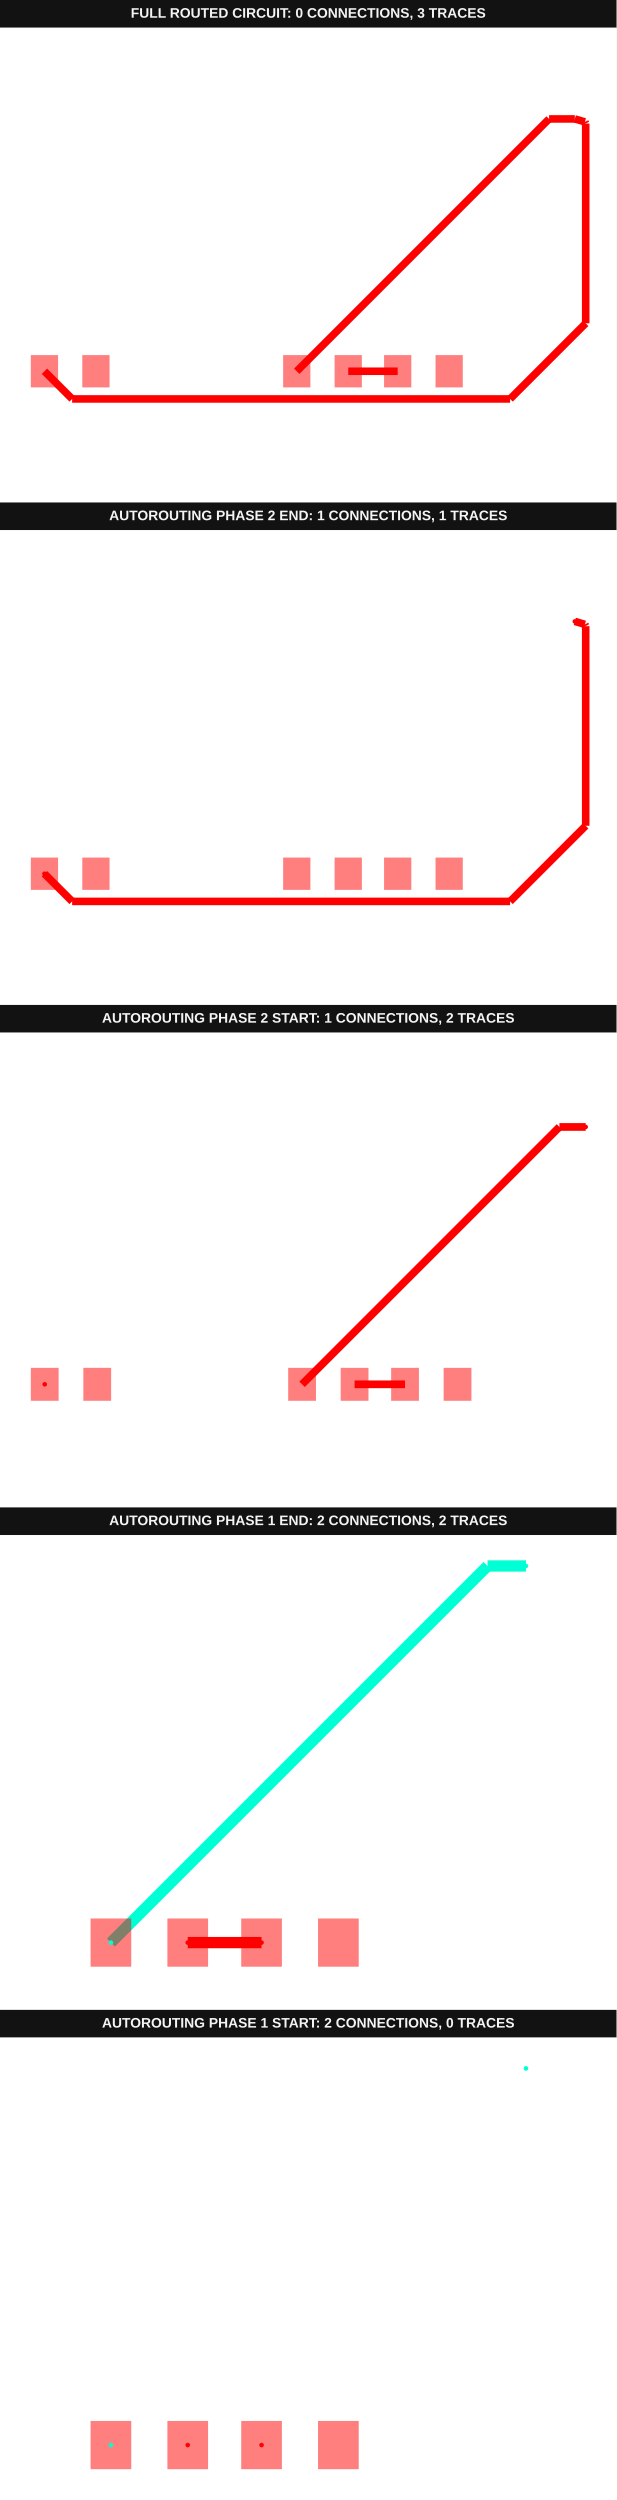
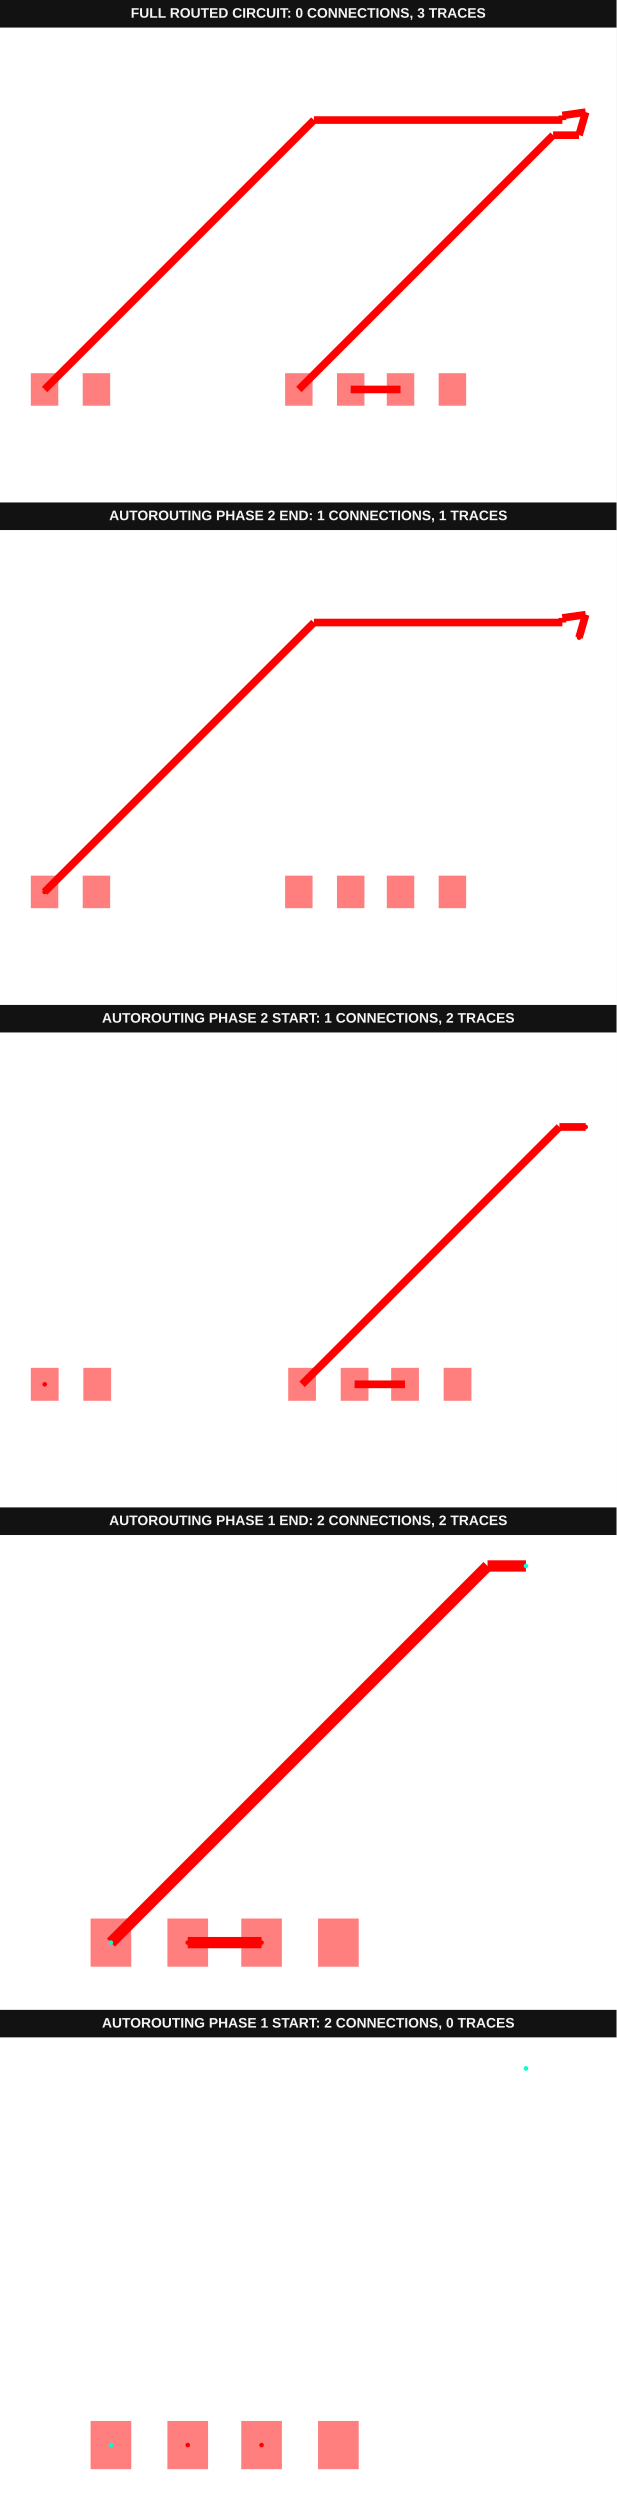
<svg xmlns="http://www.w3.org/2000/svg" width="800" height="3244" viewBox="0 0 800 3244">
  <g transform="translate(0, 0) scale(1, 1) translate(0, 0)">
    <g transform="translate(0, 0) scale(1, 1) translate(0, 0)">
      <rect x="0" y="0" width="800" height="36" fill="#121212" />
      <text x="400" y="23" fill="#f4f4f4" font-family="Arial, sans-serif" font-size="18" font-weight="700" text-anchor="middle">FULL ROUTED CIRCUIT: 0 CONNECTIONS, 3 TRACES</text>
    </g>
    <g transform="translate(0, 36) scale(1, 1) translate(0, 0)">
      <rect width="100%" height="100%" fill="#fff" />
      <g>
-         <polyline data-points="-0.51,0 4.49,5" data-type="line" data-label="" points="385.085,445.74 712.489,118.335" fill="none" stroke="red" stroke-width="9.822" />
-       </g>
-       <g>
-         <polyline data-points="4.49,5 5,5" data-type="line" data-label="" points="712.489,118.335 745.884,118.335" fill="none" stroke="red" stroke-width="9.822" />
-       </g>
-       <g>
-         <polyline data-points="0.51,0 1.49,0" data-type="line" data-label="" points="451.875,445.74 516.046,445.74" fill="none" stroke="red" stroke-width="9.822" />
-       </g>
-       <g>
-         <polyline data-points="-5.51,0 -4.961364825145473,-0.5486351748545264" data-type="line" data-label="" points="57.68,445.74 93.605,481.665" fill="none" stroke="red" stroke-width="9.822" />
-       </g>
-       <g>
-         <polyline data-points="-4.961364825145473,-0.5486351748545264 3.7170447329303116,-0.5486351748545264" data-type="line" data-label="" points="93.605,481.665 661.875,481.665" fill="none" stroke="red" stroke-width="9.822" />
-       </g>
-       <g>
-         <polyline data-points="3.7170447329303116,-0.5486351748545264 5.215566947521639,0.9498870397368009" data-type="line" data-label="" points="661.875,481.665 760,383.54" fill="none" stroke="red" stroke-width="9.822" />
-       </g>
-       <g>
-         <polyline data-points="5.215566947521639,0.9498870397368009 5.215566947521639,4.904126971282295" data-type="line" data-label="" points="760,383.54 760,124.613" fill="none" stroke="red" stroke-width="9.822" />
-       </g>
-       <g>
-         <polyline data-points="5.215566947521639,4.904126971282295 5.215566947521639,4.91015438176268" data-type="line" data-label="" points="760,124.613 760,124.218" fill="none" stroke="red" stroke-width="9.822" />
-       </g>
-       <g>
-         <polyline data-points="5.215566947521639,4.91015438176268 5.2,4.941" data-type="line" data-label="" points="760,124.218 758.981,122.198" fill="none" stroke="red" stroke-width="9.822" />
-       </g>
-       <g>
-         <polyline data-points="5.2,4.941 5,5" data-type="line" data-label="" points="758.981,122.198 745.884,118.335" fill="none" stroke="red" stroke-width="9.822" />
-       </g>
-       <g>
-         <rect data-type="rect" data-label="top" data-x="-0.51" data-y="0" x="367.405" y="424.786" width="35.36" height="41.908" fill="rgba(255,0,0,0.5)" stroke="black" stroke-width="0.015" />
-       </g>
-       <g>
-         <rect data-type="rect" data-label="top" data-x="0.51" data-y="0" x="434.195" y="424.786" width="35.36" height="41.908" fill="rgba(255,0,0,0.5)" stroke="black" stroke-width="0.015" />
-       </g>
-       <g>
-         <rect data-type="rect" data-label="top" data-x="1.49" data-y="0" x="498.367" y="424.786" width="35.36" height="41.908" fill="rgba(255,0,0,0.5)" stroke="black" stroke-width="0.015" />
-       </g>
-       <g>
-         <rect data-type="rect" data-label="top" data-x="2.51" data-y="0" x="565.157" y="424.786" width="35.36" height="41.908" fill="rgba(255,0,0,0.5)" stroke="black" stroke-width="0.015" />
-       </g>
-       <g>
-         <rect data-type="rect" data-label="top" data-x="-5.51" data-y="0" x="40" y="424.786" width="35.36" height="41.908" fill="rgba(255,0,0,0.5)" stroke="black" stroke-width="0.015" />
-       </g>
-       <g>
-         <rect data-type="rect" data-label="top" data-x="-4.49" data-y="0" x="106.791" y="424.786" width="35.36" height="41.908" fill="rgba(255,0,0,0.5)" stroke="black" stroke-width="0.015" />
+         <polyline data-points="-0.51,0 4.49,5" data-type="line" data-label="" points="387.758,469.349 717.698,139.409" fill="none" stroke="red" stroke-width="9.898" />
+       </g>
+       <g>
+         <polyline data-points="4.49,5 5,5" data-type="line" data-label="" points="717.698,139.409 751.352,139.409" fill="none" stroke="red" stroke-width="9.898" />
+       </g>
+       <g>
+         <polyline data-points="0.51,0 1.49,0" data-type="line" data-label="" points="455.066,469.349 519.734,469.349" fill="none" stroke="red" stroke-width="9.898" />
+       </g>
+       <g>
+         <polyline data-points="-5.51,0 -0.21275486486595785,5.297245135134042" data-type="line" data-label="" points="57.817,469.349 407.372,119.794" fill="none" stroke="red" stroke-width="9.898" />
+       </g>
+       <g>
+         <polyline data-points="-0.21275486486595785,5.297245135134042 4.672088346212844,5.297245135134042" data-type="line" data-label="" points="407.372,119.794 729.714,119.794" fill="none" stroke="red" stroke-width="9.898" />
+       </g>
+       <g>
+         <polyline data-points="4.672088346212844,5.297245135134042 4.671997723263937,5.388021366826508" data-type="line" data-label="" points="729.714,119.794 729.708,113.804" fill="none" stroke="red" stroke-width="9.898" />
+       </g>
+       <g>
+         <polyline data-points="4.671997723263937,5.388021366826508 5.131047094770724,5.452719208946482" data-type="line" data-label="" points="729.708,113.804 760,109.534" fill="none" stroke="red" stroke-width="9.898" />
+       </g>
+       <g>
+         <polyline data-points="5.131047094770724,5.452719208946482 5,5" data-type="line" data-label="" points="760,109.534 751.352,139.409" fill="none" stroke="red" stroke-width="9.898" />
+       </g>
+       <g>
+         <rect data-type="rect" data-label="top" data-x="-0.51" data-y="0" x="369.941" y="448.233" width="35.634" height="42.232" fill="rgba(255,0,0,0.5)" stroke="black" stroke-width="0.015" />
+       </g>
+       <g>
+         <rect data-type="rect" data-label="top" data-x="0.51" data-y="0" x="437.249" y="448.233" width="35.634" height="42.232" fill="rgba(255,0,0,0.5)" stroke="black" stroke-width="0.015" />
+       </g>
+       <g>
+         <rect data-type="rect" data-label="top" data-x="1.49" data-y="0" x="501.917" y="448.233" width="35.634" height="42.232" fill="rgba(255,0,0,0.5)" stroke="black" stroke-width="0.015" />
+       </g>
+       <g>
+         <rect data-type="rect" data-label="top" data-x="2.51" data-y="0" x="569.225" y="448.233" width="35.634" height="42.232" fill="rgba(255,0,0,0.5)" stroke="black" stroke-width="0.015" />
+       </g>
+       <g>
+         <rect data-type="rect" data-label="top" data-x="-5.51" data-y="0" x="40" y="448.233" width="35.634" height="42.232" fill="rgba(255,0,0,0.5)" stroke="black" stroke-width="0.015" />
+       </g>
+       <g>
+         <rect data-type="rect" data-label="top" data-x="-4.49" data-y="0" x="107.308" y="448.233" width="35.634" height="42.232" fill="rgba(255,0,0,0.5)" stroke="black" stroke-width="0.015" />
      </g>
      <g id="crosshair__stack1" style="display: none">
        <line id="crosshair-h__stack1" y1="0" y2="600" stroke="#666" stroke-width="0.5" />
        <line id="crosshair-v__stack1" x1="0" x2="800" stroke="#666" stroke-width="0.5" />
        <text id="coordinates__stack1" font-family="monospace" font-size="12" fill="#666" />
      </g>
    </g>
  </g>
  <g transform="translate(0, 652) scale(1, 1) translate(0, 0)">
    <g transform="translate(0, 0) scale(1, 1) translate(0, 0)">
      <g transform="translate(0, 0) scale(1, 1) translate(0, 0)">
        <rect x="0" y="0" width="800" height="36" fill="#121212" />
        <text x="400" y="23" fill="#f4f4f4" font-family="Arial, sans-serif" font-size="18" font-weight="700" text-anchor="middle">AUTOROUTING PHASE 2 END: 1 CONNECTIONS, 1 TRACES</text>
      </g>
      <g transform="translate(0, 36) scale(1, 1) translate(0, 0)">
        <rect width="100%" height="100%" fill="#fff" />
        <g>
-           <polyline data-points="-5.51,0 -4.961364825145473,-0.5486351748545264" data-type="line" data-label="" points="57.68,445.74 93.605,481.665" fill="none" stroke="hsl(0, 100%, 50%)" stroke-width="9.822" />
-         </g>
-         <g>
-           <polyline data-points="-4.961364825145473,-0.5486351748545264 3.7170447329303116,-0.5486351748545264" data-type="line" data-label="" points="93.605,481.665 661.875,481.665" fill="none" stroke="hsl(0, 100%, 50%)" stroke-width="9.822" />
-         </g>
-         <g>
-           <polyline data-points="3.7170447329303116,-0.5486351748545264 5.215566947521639,0.9498870397368009" data-type="line" data-label="" points="661.875,481.665 760,383.54" fill="none" stroke="hsl(0, 100%, 50%)" stroke-width="9.822" />
-         </g>
-         <g>
-           <polyline data-points="5.215566947521639,0.9498870397368009 5.215566947521639,4.904126971282295" data-type="line" data-label="" points="760,383.54 760,124.613" fill="none" stroke="hsl(0, 100%, 50%)" stroke-width="9.822" />
-         </g>
-         <g>
-           <polyline data-points="5.215566947521639,4.904126971282295 5.215566947521639,4.91015438176268" data-type="line" data-label="" points="760,124.613 760,124.218" fill="none" stroke="hsl(0, 100%, 50%)" stroke-width="9.822" />
-         </g>
-         <g>
-           <polyline data-points="5.215566947521639,4.91015438176268 5.2,4.941" data-type="line" data-label="" points="760,124.218 758.981,122.198" fill="none" stroke="hsl(0, 100%, 50%)" stroke-width="9.822" />
-         </g>
-         <g>
-           <polyline data-points="5.2,4.941 5,5" data-type="line" data-label="" points="758.981,122.198 745.884,118.335" fill="none" stroke="hsl(0, 100%, 50%)" stroke-width="9.822" />
-         </g>
-         <g>
-           <rect data-type="rect" data-label="top source_trace_1" data-x="-0.51" data-y="0" x="367.405" y="424.786" width="35.36" height="41.908" fill="rgba(255,0,0,0.5)" stroke="black" stroke-width="0.015" />
-         </g>
-         <g>
-           <rect data-type="rect" data-label="top" data-x="0.51" data-y="0" x="434.195" y="424.786" width="35.36" height="41.908" fill="rgba(255,0,0,0.5)" stroke="black" stroke-width="0.015" />
-         </g>
-         <g>
-           <rect data-type="rect" data-label="top" data-x="1.49" data-y="0" x="498.367" y="424.786" width="35.36" height="41.908" fill="rgba(255,0,0,0.5)" stroke="black" stroke-width="0.015" />
-         </g>
-         <g>
-           <rect data-type="rect" data-label="top" data-x="2.51" data-y="0" x="565.157" y="424.786" width="35.36" height="41.908" fill="rgba(255,0,0,0.5)" stroke="black" stroke-width="0.015" />
-         </g>
-         <g>
-           <rect data-type="rect" data-label="top source_trace_1" data-x="-5.51" data-y="0" x="40" y="424.786" width="35.36" height="41.908" fill="rgba(255,0,0,0.5)" stroke="black" stroke-width="0.015" />
-         </g>
-         <g>
-           <rect data-type="rect" data-label="top" data-x="-4.49" data-y="0" x="106.791" y="424.786" width="35.36" height="41.908" fill="rgba(255,0,0,0.5)" stroke="black" stroke-width="0.015" />
-         </g>
-         <g>
-           <circle data-type="point" data-label="source_trace_1 source_trace_1 top" data-x="5" data-y="5" cx="745.884" cy="118.335" r="3" fill="hsl(0, 100%, 50%)" />
-         </g>
-         <g>
-           <circle data-type="point" data-label="source_trace_1 source_trace_1 top" data-x="-5.51" data-y="0" cx="57.68" cy="445.74" r="3" fill="hsl(0, 100%, 50%)" />
+           <polyline data-points="5,5 5.131047094770724,5.452719208946482" data-type="line" data-label="" points="751.352,139.409 760,109.534" fill="none" stroke="red" stroke-width="9.898" />
+         </g>
+         <g>
+           <polyline data-points="5.131047094770724,5.452719208946482 4.671997723263937,5.388021366826508" data-type="line" data-label="" points="760,109.534 729.708,113.804" fill="none" stroke="red" stroke-width="9.898" />
+         </g>
+         <g>
+           <polyline data-points="4.671997723263937,5.388021366826508 4.672088346212844,5.297245135134042" data-type="line" data-label="" points="729.708,113.804 729.714,119.794" fill="none" stroke="red" stroke-width="9.898" />
+         </g>
+         <g>
+           <polyline data-points="4.672088346212844,5.297245135134042 -0.21275486486595785,5.297245135134042" data-type="line" data-label="" points="729.714,119.794 407.372,119.794" fill="none" stroke="red" stroke-width="9.898" />
+         </g>
+         <g>
+           <polyline data-points="-0.21275486486595785,5.297245135134042 -5.51,0" data-type="line" data-label="" points="407.372,119.794 57.817,469.349" fill="none" stroke="red" stroke-width="9.898" />
+         </g>
+         <g>
+           <rect data-type="rect" data-label="top source_trace_1" data-x="-0.51" data-y="0" x="369.941" y="448.233" width="35.634" height="42.232" fill="rgba(255,0,0,0.5)" stroke="black" stroke-width="0.015" />
+         </g>
+         <g>
+           <rect data-type="rect" data-label="top" data-x="0.51" data-y="0" x="437.249" y="448.233" width="35.634" height="42.232" fill="rgba(255,0,0,0.5)" stroke="black" stroke-width="0.015" />
+         </g>
+         <g>
+           <rect data-type="rect" data-label="top" data-x="1.49" data-y="0" x="501.917" y="448.233" width="35.634" height="42.232" fill="rgba(255,0,0,0.5)" stroke="black" stroke-width="0.015" />
+         </g>
+         <g>
+           <rect data-type="rect" data-label="top" data-x="2.51" data-y="0" x="569.225" y="448.233" width="35.634" height="42.232" fill="rgba(255,0,0,0.5)" stroke="black" stroke-width="0.015" />
+         </g>
+         <g>
+           <rect data-type="rect" data-label="top source_trace_1" data-x="-5.51" data-y="0" x="40" y="448.233" width="35.634" height="42.232" fill="rgba(255,0,0,0.5)" stroke="black" stroke-width="0.015" />
+         </g>
+         <g>
+           <rect data-type="rect" data-label="top" data-x="-4.49" data-y="0" x="107.308" y="448.233" width="35.634" height="42.232" fill="rgba(255,0,0,0.5)" stroke="black" stroke-width="0.015" />
+         </g>
+         <g>
+           <circle data-type="point" data-label="source_trace_1 source_trace_1 top" data-x="5" data-y="5" cx="751.352" cy="139.409" r="3" fill="hsl(0, 100%, 50%)" />
+         </g>
+         <g>
+           <circle data-type="point" data-label="source_trace_1 source_trace_1 top" data-x="-5.51" data-y="0" cx="57.817" cy="469.349" r="3" fill="hsl(0, 100%, 50%)" />
        </g>
        <g id="crosshair__stack1__stack1" style="display: none">
          <line id="crosshair-h__stack1__stack1" y1="0" y2="600" stroke="#666" stroke-width="0.5" />
          <line id="crosshair-v__stack1__stack1" x1="0" x2="800" stroke="#666" stroke-width="0.5" />
          <text id="coordinates__stack1__stack1" font-family="monospace" font-size="12" fill="#666" />
        </g>
      </g>
    </g>
    <g transform="translate(0, 652) scale(1, 1) translate(0, 0)">
      <g transform="translate(0, 0) scale(1, 1) translate(0, 0)">
        <rect x="0" y="0" width="800" height="36" fill="#121212" />
        <text x="400" y="23" fill="#f4f4f4" font-family="Arial, sans-serif" font-size="18" font-weight="700" text-anchor="middle">AUTOROUTING PHASE 2 START: 1 CONNECTIONS, 2 TRACES</text>
      </g>
      <g transform="translate(0, 36) scale(1, 1) translate(0, 0)">
        <rect width="100%" height="100%" fill="#fff" />
        <g>
-           <polyline data-points="-0.51,0 4.49,5" data-type="line" data-label="" points="391.985,456.289 725.937,122.338" fill="none" stroke="hsl(0, 100%, 50%)" stroke-width="10.019" />
-         </g>
-         <g>
-           <polyline data-points="4.49,5 5,5" data-type="line" data-label="" points="725.937,122.338 760,122.338" fill="none" stroke="hsl(0, 100%, 50%)" stroke-width="10.019" />
+           <polyline data-points="-0.51,0 4.49,5" data-type="line" data-label="" points="391.985,456.289 725.937,122.338" fill="none" stroke="red" stroke-width="10.019" />
+         </g>
+         <g>
+           <polyline data-points="4.49,5 5,5" data-type="line" data-label="" points="725.937,122.338 760,122.338" fill="none" stroke="red" stroke-width="10.019" />
        </g>
        <g>
          <polyline data-points="0.51,0 1.49,0" data-type="line" data-label="" points="460.111,456.289 525.566,456.289" fill="none" stroke="red" stroke-width="10.019" />
        </g>
        <g>
          <rect data-type="rect" data-label="top source_trace_1" data-x="-0.51" data-y="0" x="373.952" y="434.917" width="36.067" height="42.746" fill="rgba(255,0,0,0.5)" stroke="black" stroke-width="0.015" />
        </g>
        <g>
          <rect data-type="rect" data-label="top" data-x="0.51" data-y="0" x="442.078" y="434.917" width="36.067" height="42.746" fill="rgba(255,0,0,0.5)" stroke="black" stroke-width="0.015" />
        </g>
        <g>
          <rect data-type="rect" data-label="top" data-x="1.49" data-y="0" x="507.532" y="434.917" width="36.067" height="42.746" fill="rgba(255,0,0,0.5)" stroke="black" stroke-width="0.015" />
        </g>
        <g>
          <rect data-type="rect" data-label="top" data-x="2.51" data-y="0" x="575.659" y="434.917" width="36.067" height="42.746" fill="rgba(255,0,0,0.5)" stroke="black" stroke-width="0.015" />
        </g>
        <g>
          <rect data-type="rect" data-label="top source_trace_1" data-x="-5.51" data-y="0" x="40" y="434.917" width="36.067" height="42.746" fill="rgba(255,0,0,0.5)" stroke="black" stroke-width="0.015" />
        </g>
        <g>
          <rect data-type="rect" data-label="top" data-x="-4.49" data-y="0" x="108.126" y="434.917" width="36.067" height="42.746" fill="rgba(255,0,0,0.5)" stroke="black" stroke-width="0.015" />
        </g>
        <g>
          <circle data-type="point" data-label="source_trace_1 source_trace_1 top" data-x="5" data-y="5" cx="760" cy="122.338" r="3" fill="hsl(0, 100%, 50%)" />
        </g>
        <g>
          <circle data-type="point" data-label="source_trace_1 source_trace_1 top" data-x="-5.51" data-y="0" cx="58.033" cy="456.289" r="3" fill="hsl(0, 100%, 50%)" />
        </g>
        <g id="crosshair__stack1__stack1__stack1" style="display: none">
          <line id="crosshair-h__stack1__stack1__stack1" y1="0" y2="600" stroke="#666" stroke-width="0.5" />
          <line id="crosshair-v__stack1__stack1__stack1" x1="0" x2="800" stroke="#666" stroke-width="0.5" />
          <text id="coordinates__stack1__stack1__stack1" font-family="monospace" font-size="12" fill="#666" />
        </g>
      </g>
    </g>
    <g transform="translate(0, 1304) scale(1, 1) translate(0, 0)">
      <g transform="translate(0, 0) scale(1, 1) translate(0, 0)">
        <rect x="0" y="0" width="800" height="36" fill="#121212" />
        <text x="400" y="23" fill="#f4f4f4" font-family="Arial, sans-serif" font-size="18" font-weight="700" text-anchor="middle">AUTOROUTING PHASE 1 END: 2 CONNECTIONS, 2 TRACES</text>
      </g>
      <g transform="translate(0, 36) scale(1, 1) translate(0, 0)">
        <rect width="100%" height="100%" fill="#fff" />
        <g>
-           <polyline data-points="-0.51,0 4.49,5" data-type="line" data-label="" points="143.91,528.722 632.632,40" fill="none" stroke="hsl(170, 100%, 50%)" stroke-width="14.662" />
-         </g>
-         <g>
-           <polyline data-points="4.49,5 5,5" data-type="line" data-label="" points="632.632,40 682.481,40" fill="none" stroke="hsl(170, 100%, 50%)" stroke-width="14.662" />
-         </g>
-         <g>
-           <polyline data-points="0.51,0 1.49,0" data-type="line" data-label="" points="243.609,528.722 339.398,528.722" fill="none" stroke="hsl(0, 100%, 50%)" stroke-width="14.662" />
+           <polyline data-points="5,5 4.49,5" data-type="line" data-label="" points="682.481,40 632.632,40" fill="none" stroke="red" stroke-width="14.662" />
+         </g>
+         <g>
+           <polyline data-points="4.49,5 -0.51,0" data-type="line" data-label="" points="632.632,40 143.91,528.722" fill="none" stroke="red" stroke-width="14.662" />
+         </g>
+         <g>
+           <polyline data-points="0.51,0 1.49,0" data-type="line" data-label="" points="243.609,528.722 339.398,528.722" fill="none" stroke="red" stroke-width="14.662" />
        </g>
        <g>
          <rect data-type="rect" data-label="top source_port_0" data-x="-0.51" data-y="0" x="117.519" y="497.444" width="52.782" height="62.556" fill="rgba(255,0,0,0.5)" stroke="black" stroke-width="0.01" />
        </g>
        <g>
          <rect data-type="rect" data-label="top source_trace_0" data-x="0.51" data-y="0" x="217.218" y="497.444" width="52.782" height="62.556" fill="rgba(255,0,0,0.5)" stroke="black" stroke-width="0.01" />
        </g>
        <g>
          <rect data-type="rect" data-label="top source_trace_0" data-x="1.49" data-y="0" x="313.008" y="497.444" width="52.782" height="62.556" fill="rgba(255,0,0,0.5)" stroke="black" stroke-width="0.01" />
        </g>
        <g>
          <rect data-type="rect" data-label="top" data-x="2.51" data-y="0" x="412.707" y="497.444" width="52.782" height="62.556" fill="rgba(255,0,0,0.5)" stroke="black" stroke-width="0.01" />
        </g>
        <g>
          <circle data-type="point" data-label="source_trace_0 source_trace_0 top" data-x="0.51" data-y="0" cx="243.609" cy="528.722" r="3" fill="hsl(0, 100%, 50%)" />
        </g>
        <g>
          <circle data-type="point" data-label="source_trace_0 source_trace_0 top" data-x="1.49" data-y="0" cx="339.398" cy="528.722" r="3" fill="hsl(0, 100%, 50%)" />
        </g>
        <g>
          <circle data-type="point" data-label="source_port_0 source_port_0 top" data-x="-0.51" data-y="0" cx="143.91" cy="528.722" r="3" fill="hsl(170, 100%, 50%)" />
        </g>
        <g>
          <circle data-type="point" data-label="source_port_0 source_port_0 top" data-x="5" data-y="5" cx="682.481" cy="40" r="3" fill="hsl(170, 100%, 50%)" />
        </g>
        <g id="crosshair__stack1__stack2__stack1" style="display: none">
          <line id="crosshair-h__stack1__stack2__stack1" y1="0" y2="600" stroke="#666" stroke-width="0.5" />
          <line id="crosshair-v__stack1__stack2__stack1" x1="0" x2="800" stroke="#666" stroke-width="0.5" />
          <text id="coordinates__stack1__stack2__stack1" font-family="monospace" font-size="12" fill="#666" />
        </g>
      </g>
    </g>
    <g transform="translate(0, 1956) scale(1, 1) translate(0, 0)">
      <g transform="translate(0, 0) scale(1, 1) translate(0, 0)">
        <rect x="0" y="0" width="800" height="36" fill="#121212" />
        <text x="400" y="23" fill="#f4f4f4" font-family="Arial, sans-serif" font-size="18" font-weight="700" text-anchor="middle">AUTOROUTING PHASE 1 START: 2 CONNECTIONS, 0 TRACES</text>
      </g>
      <g transform="translate(0, 36) scale(1, 1) translate(0, 0)">
        <rect width="100%" height="100%" fill="#fff" />
        <g>
          <rect data-type="rect" data-label="top source_port_0" data-x="-0.51" data-y="0" x="117.519" y="497.444" width="52.782" height="62.556" fill="rgba(255,0,0,0.5)" stroke="black" stroke-width="0.01" />
        </g>
        <g>
          <rect data-type="rect" data-label="top source_trace_0" data-x="0.51" data-y="0" x="217.218" y="497.444" width="52.782" height="62.556" fill="rgba(255,0,0,0.5)" stroke="black" stroke-width="0.01" />
        </g>
        <g>
          <rect data-type="rect" data-label="top source_trace_0" data-x="1.49" data-y="0" x="313.008" y="497.444" width="52.782" height="62.556" fill="rgba(255,0,0,0.5)" stroke="black" stroke-width="0.01" />
        </g>
        <g>
          <rect data-type="rect" data-label="top" data-x="2.51" data-y="0" x="412.707" y="497.444" width="52.782" height="62.556" fill="rgba(255,0,0,0.5)" stroke="black" stroke-width="0.01" />
        </g>
        <g>
          <circle data-type="point" data-label="source_trace_0 source_trace_0 top" data-x="0.51" data-y="0" cx="243.609" cy="528.722" r="3" fill="hsl(0, 100%, 50%)" />
        </g>
        <g>
          <circle data-type="point" data-label="source_trace_0 source_trace_0 top" data-x="1.49" data-y="0" cx="339.398" cy="528.722" r="3" fill="hsl(0, 100%, 50%)" />
        </g>
        <g>
          <circle data-type="point" data-label="source_port_0 source_port_0 top" data-x="-0.51" data-y="0" cx="143.91" cy="528.722" r="3" fill="hsl(170, 100%, 50%)" />
        </g>
        <g>
          <circle data-type="point" data-label="source_port_0 source_port_0 top" data-x="5" data-y="5" cx="682.481" cy="40" r="3" fill="hsl(170, 100%, 50%)" />
        </g>
        <g id="crosshair__stack1__stack3__stack1" style="display: none">
          <line id="crosshair-h__stack1__stack3__stack1" y1="0" y2="600" stroke="#666" stroke-width="0.5" />
          <line id="crosshair-v__stack1__stack3__stack1" x1="0" x2="800" stroke="#666" stroke-width="0.5" />
          <text id="coordinates__stack1__stack3__stack1" font-family="monospace" font-size="12" fill="#666" />
        </g>
      </g>
    </g>
  </g>
</svg>
